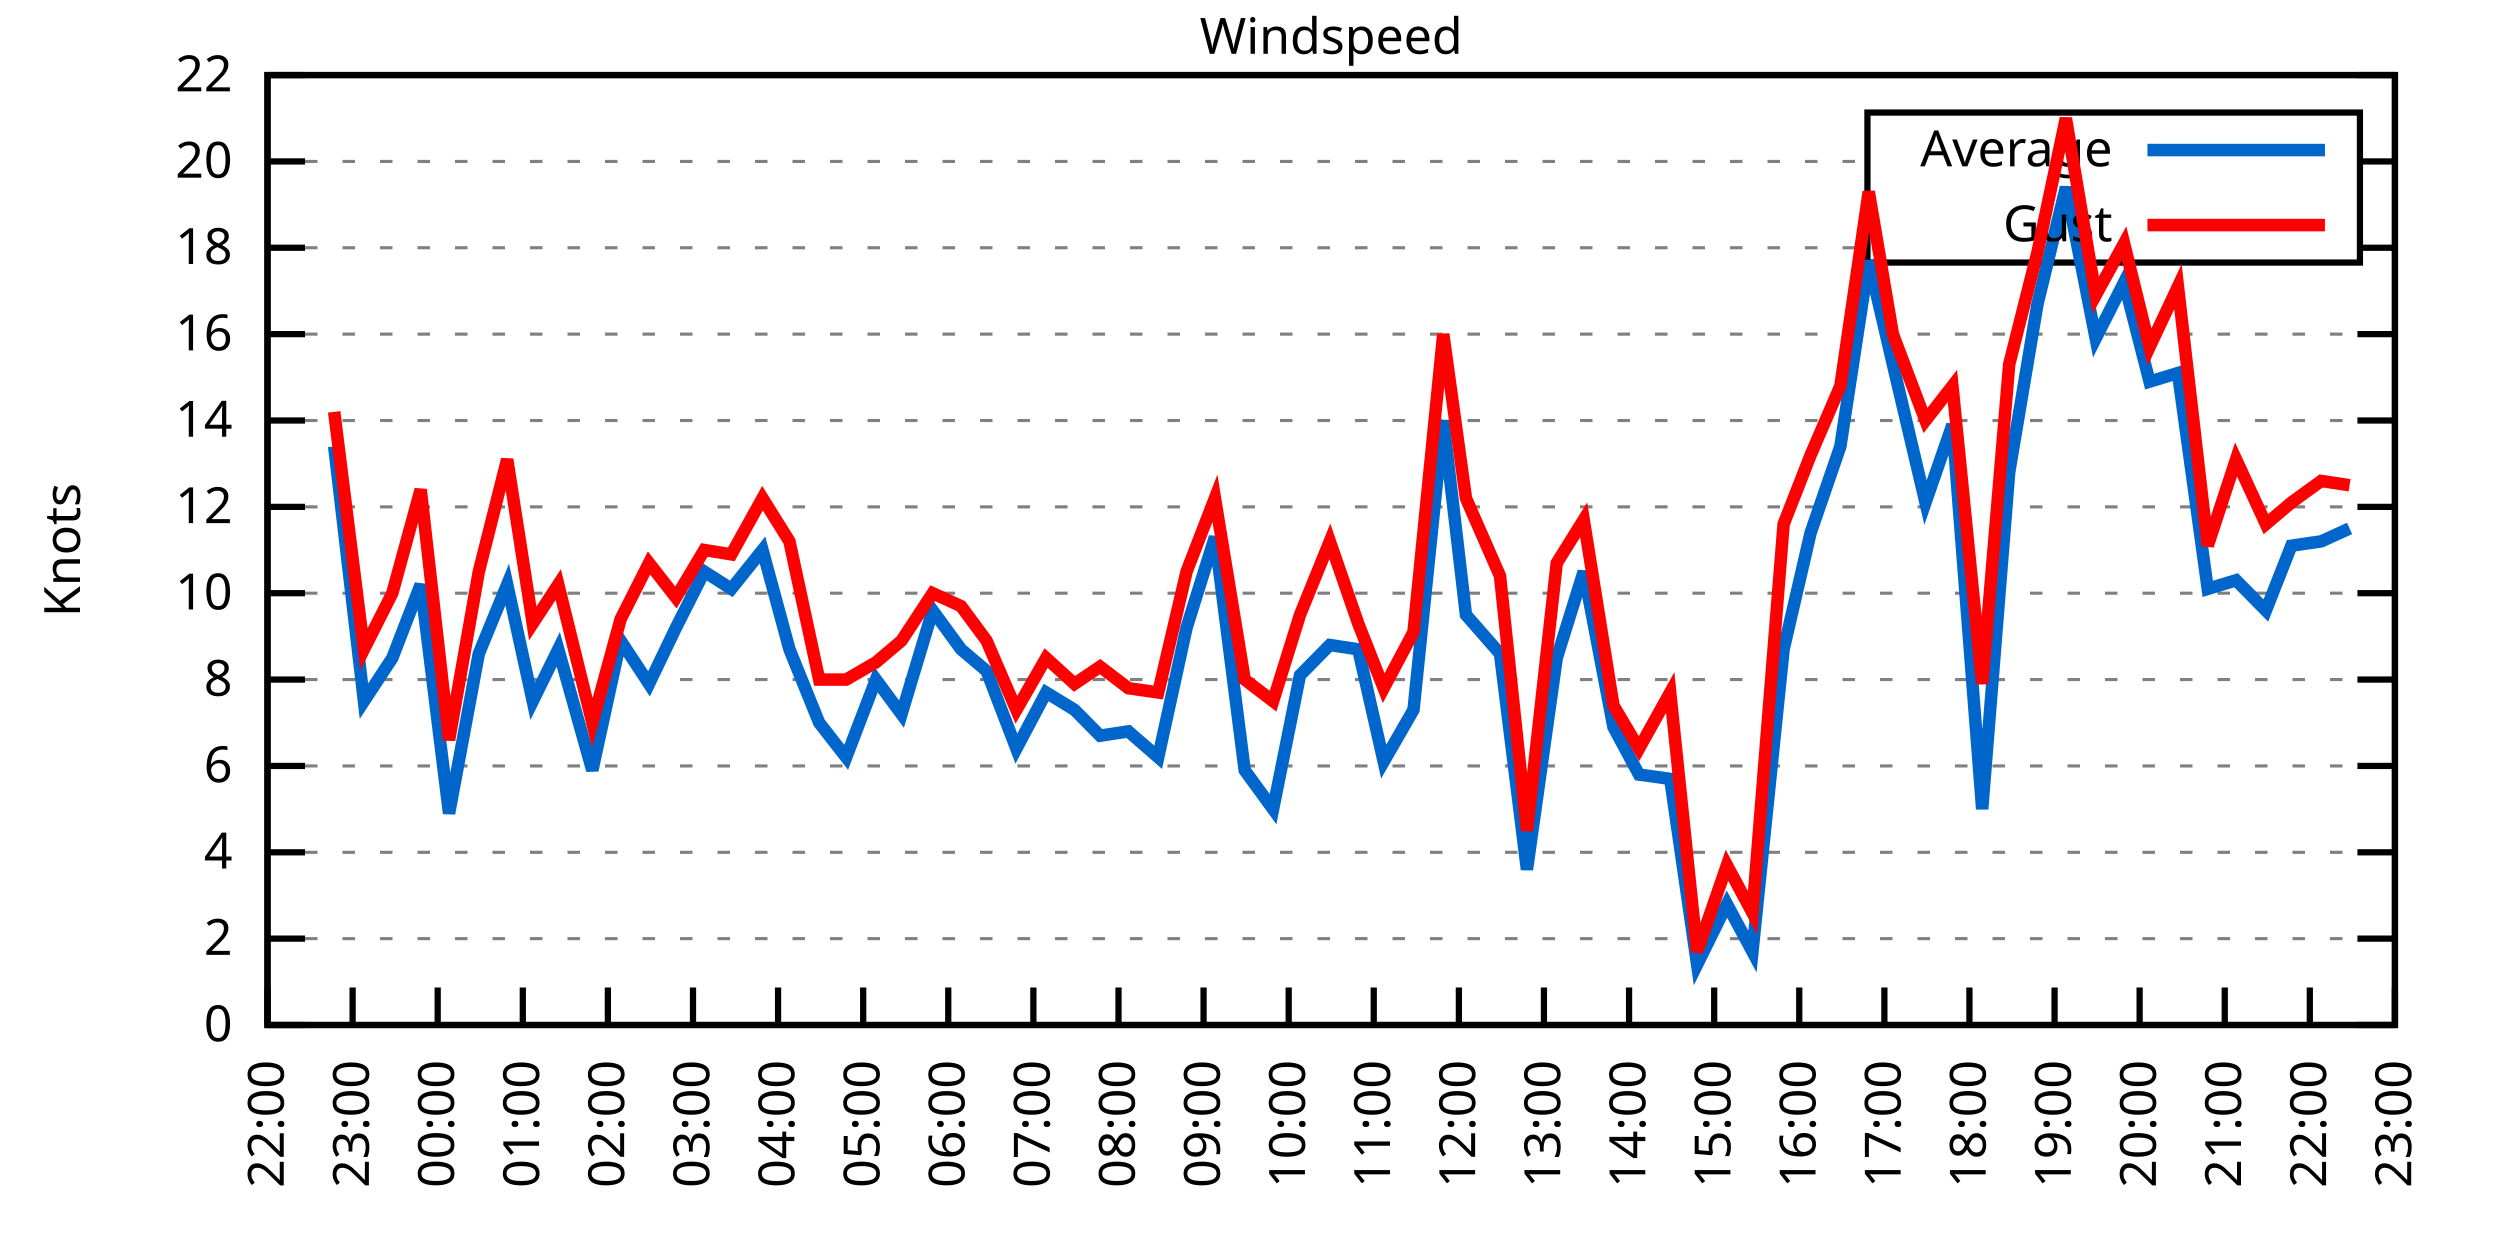
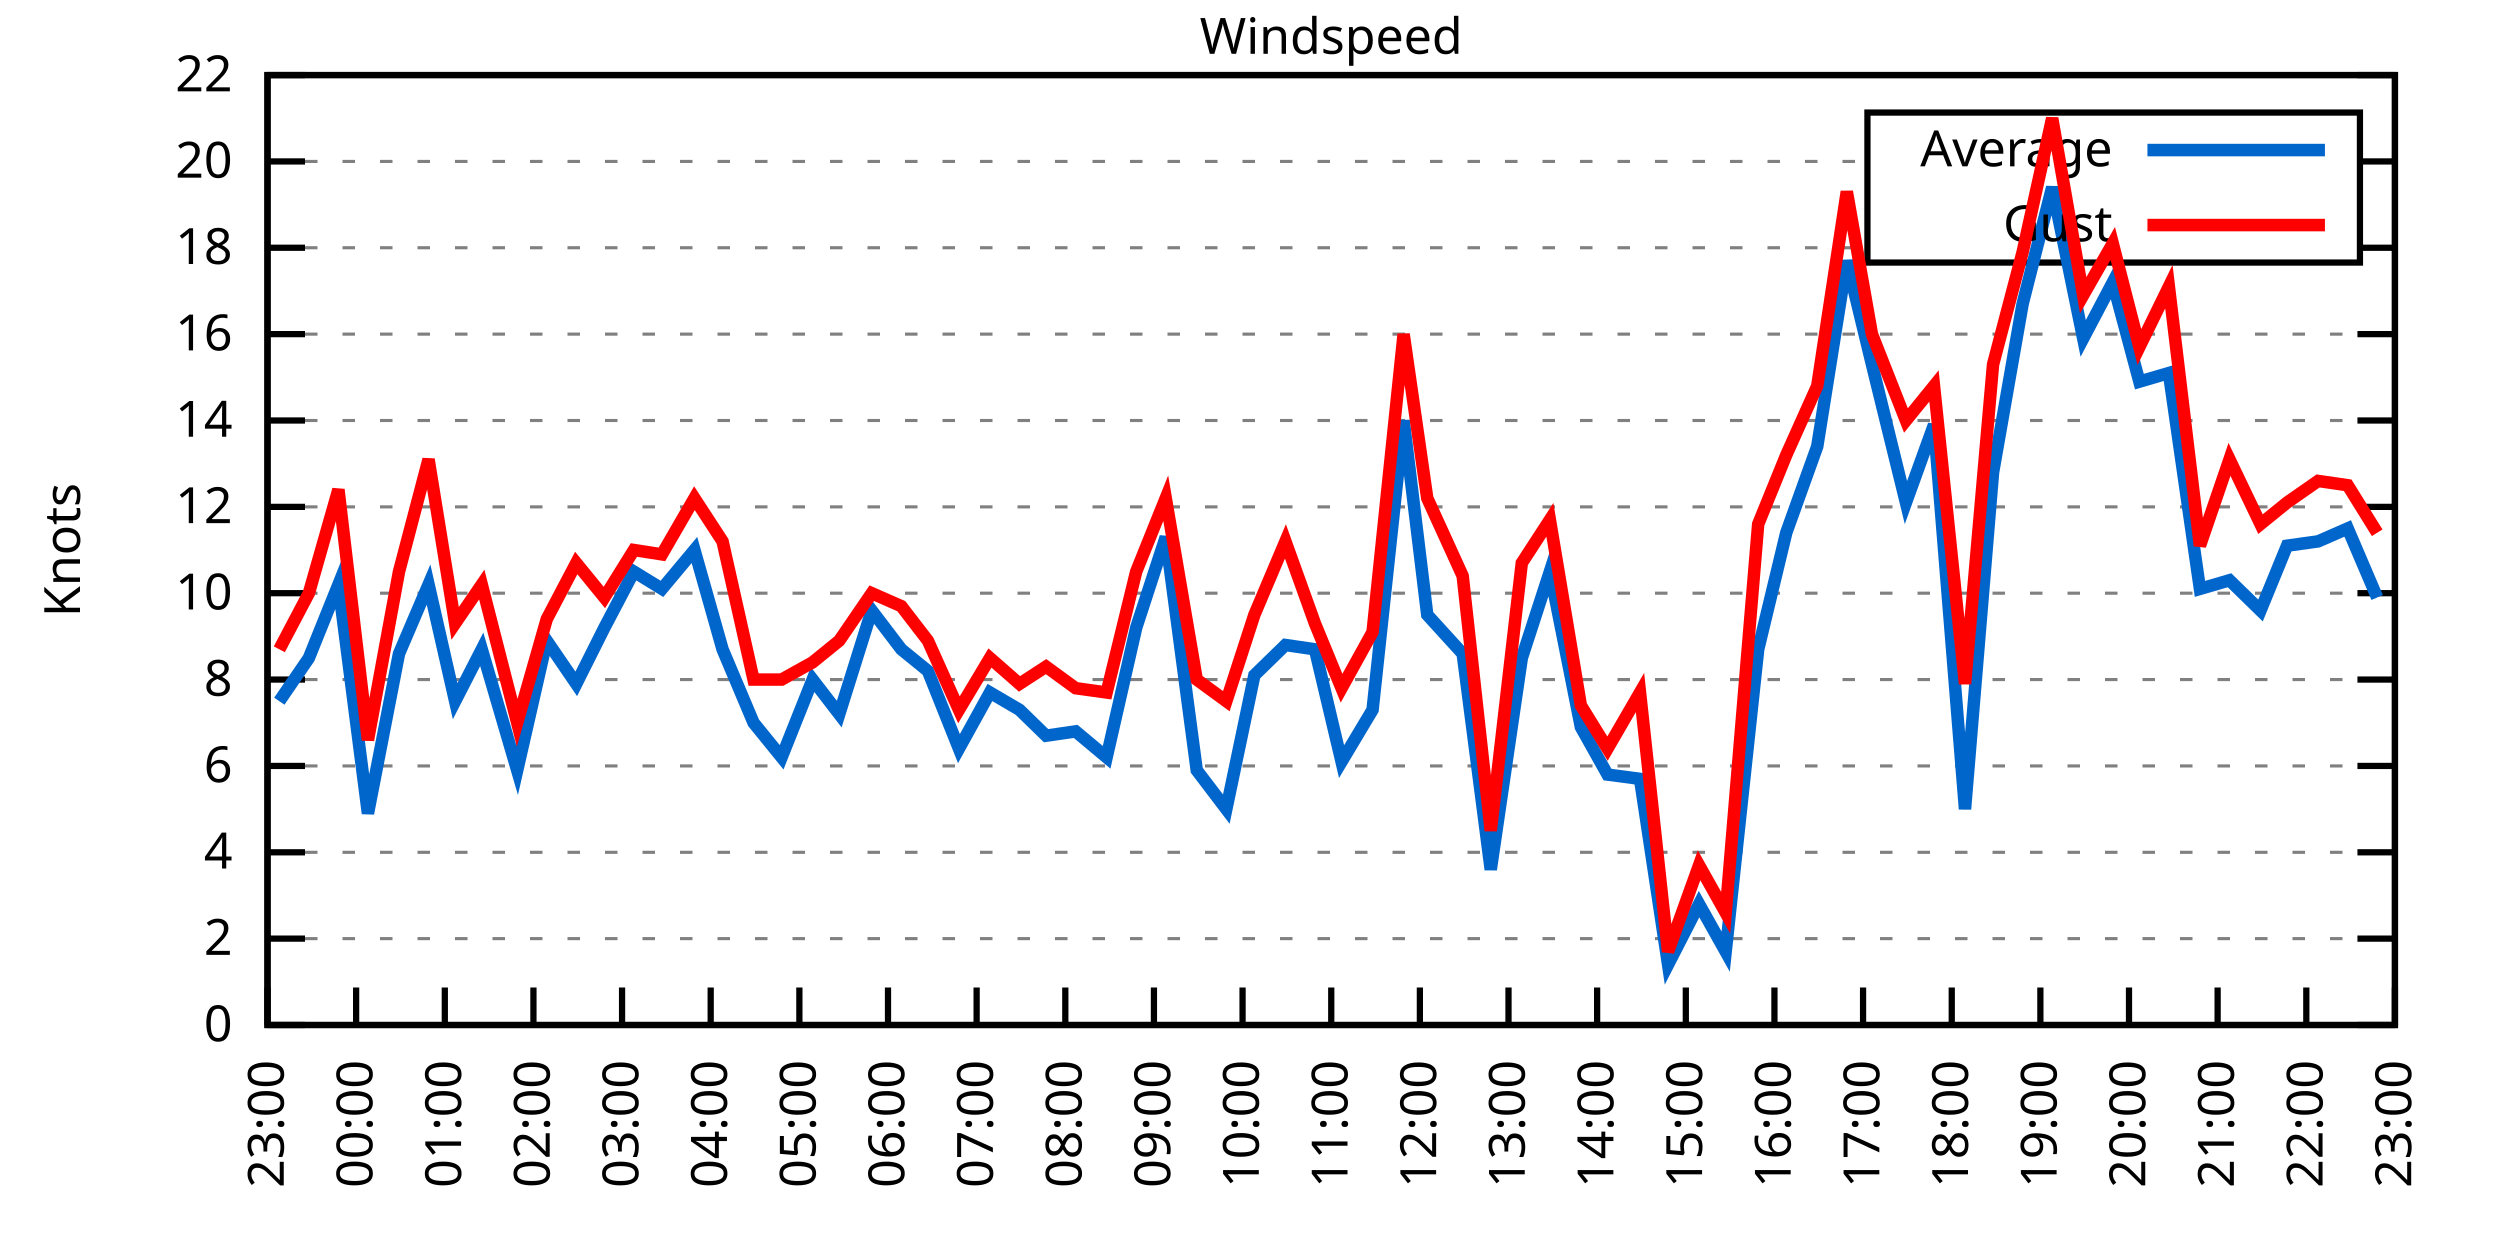
<svg xmlns="http://www.w3.org/2000/svg" xmlns:xlink="http://www.w3.org/1999/xlink" width="400" height="200" viewBox="0 0 400 200">
  <g id="gnuplot_canvas">
    <rect x="0" y="0" width="400" height="200" fill="none" />
    <defs>
      <circle id="gpDot" r="0.5" stroke-width="0.5" stroke="currentColor" />
      <path id="gpPt0" stroke-width="0.333" stroke="currentColor" d="M-1,0 h2 M0,-1 v2" />
      <path id="gpPt1" stroke-width="0.333" stroke="currentColor" d="M-1,-1 L1,1 M1,-1 L-1,1" />
      <path id="gpPt2" stroke-width="0.333" stroke="currentColor" d="M-1,0 L1,0 M0,-1 L0,1 M-1,-1 L1,1 M-1,1 L1,-1" />
      <rect id="gpPt3" stroke-width="0.333" stroke="currentColor" x="-1" y="-1" width="2" height="2" />
      <rect id="gpPt4" stroke-width="0.333" stroke="currentColor" fill="currentColor" x="-1" y="-1" width="2" height="2" />
      <circle id="gpPt5" stroke-width="0.333" stroke="currentColor" cx="0" cy="0" r="1" />
      <use xlink:href="#gpPt5" id="gpPt6" fill="currentColor" stroke="none" />
      <path id="gpPt7" stroke-width="0.333" stroke="currentColor" d="M0,-1.33 L-1.33,0.67 L1.33,0.67 z" />
      <use xlink:href="#gpPt7" id="gpPt8" fill="currentColor" stroke="none" />
      <use xlink:href="#gpPt7" id="gpPt9" stroke="currentColor" transform="rotate(180)" />
      <use xlink:href="#gpPt9" id="gpPt10" fill="currentColor" stroke="none" />
      <use xlink:href="#gpPt3" id="gpPt11" stroke="currentColor" transform="rotate(45)" />
      <use xlink:href="#gpPt11" id="gpPt12" fill="currentColor" stroke="none" />
      <path id="gpPt13" stroke-width="0.333" stroke="currentColor" d="M0,1.330 L1.265,0.411 L0.782,-1.067 L-0.782,-1.076 L-1.265,0.411 z" />
      <use xlink:href="#gpPt13" id="gpPt14" fill="currentColor" stroke="none" />
      <filter id="textbox" filterUnits="objectBoundingBox" x="0" y="0" height="1" width="1">
        <feFlood flood-color="white" flood-opacity="1" result="bgnd" />
        <feComposite in="SourceGraphic" in2="bgnd" operator="atop" />
      </filter>
      <filter id="greybox" filterUnits="objectBoundingBox" x="0" y="0" height="1" width="1">
        <feFlood flood-color="lightgrey" flood-opacity="1" result="grey" />
        <feComposite in="SourceGraphic" in2="grey" operator="atop" />
      </filter>
    </defs>
    <g fill="none" color="white" stroke="currentColor" stroke-width="1.00" stroke-linecap="butt" stroke-linejoin="miter">
</g>
    <g fill="none" color="black" stroke="currentColor" stroke-width="1.00" stroke-linecap="butt" stroke-linejoin="miter">
      <g stroke="none" shape-rendering="crispEdges">
        <polygon fill="rgb(255, 255, 255)" points="42.80,164.00 383.18,164.00 383.18,12.02 42.80,12.02 " />
      </g>
    </g>
    <g fill="none" color="black" stroke="currentColor" stroke-width="1.00" stroke-linecap="butt" stroke-linejoin="miter">
</g>
    <g fill="none" color="black" stroke="black" stroke-width="0.50" stroke-linecap="butt" stroke-linejoin="miter">
</g>
    <g fill="none" color="gray" stroke="currentColor" stroke-width="0.50" stroke-linecap="butt" stroke-linejoin="miter">
      <path stroke="gray" stroke-dasharray="2,4" class="gridline" d="M42.80,164.00 L383.19,164.00  " />
    </g>
    <g fill="none" color="gray" stroke="gray" stroke-width="1.00" stroke-linecap="butt" stroke-linejoin="miter">
</g>
    <g fill="none" color="black" stroke="currentColor" stroke-width="1.00" stroke-linecap="butt" stroke-linejoin="miter">
      <path stroke="black" d="M42.80,164.00 L48.80,164.00 M383.19,164.00 L377.19,164.00  " />
      <g transform="translate(37.20,166.60)" stroke="none" fill="black" font-family="Sans" font-size="8.00" text-anchor="end">
        <text>
          <tspan font-family="Sans"> 0</tspan>
        </text>
      </g>
    </g>
    <g fill="none" color="black" stroke="currentColor" stroke-width="1.00" stroke-linecap="butt" stroke-linejoin="miter">
</g>
    <g fill="none" color="black" stroke="black" stroke-width="0.50" stroke-linecap="butt" stroke-linejoin="miter">
</g>
    <g fill="none" color="gray" stroke="currentColor" stroke-width="0.50" stroke-linecap="butt" stroke-linejoin="miter">
      <path stroke="gray" stroke-dasharray="2,4" class="gridline" d="M42.80,150.18 L383.19,150.18  " />
    </g>
    <g fill="none" color="gray" stroke="gray" stroke-width="1.00" stroke-linecap="butt" stroke-linejoin="miter">
</g>
    <g fill="none" color="black" stroke="currentColor" stroke-width="1.00" stroke-linecap="butt" stroke-linejoin="miter">
      <path stroke="black" d="M42.80,150.18 L48.80,150.18 M383.19,150.18 L377.19,150.18  " />
      <g transform="translate(37.20,152.78)" stroke="none" fill="black" font-family="Sans" font-size="8.00" text-anchor="end">
        <text>
          <tspan font-family="Sans"> 2</tspan>
        </text>
      </g>
    </g>
    <g fill="none" color="black" stroke="currentColor" stroke-width="1.00" stroke-linecap="butt" stroke-linejoin="miter">
</g>
    <g fill="none" color="black" stroke="black" stroke-width="0.50" stroke-linecap="butt" stroke-linejoin="miter">
</g>
    <g fill="none" color="gray" stroke="currentColor" stroke-width="0.50" stroke-linecap="butt" stroke-linejoin="miter">
      <path stroke="gray" stroke-dasharray="2,4" class="gridline" d="M42.80,136.37 L383.19,136.37  " />
    </g>
    <g fill="none" color="gray" stroke="gray" stroke-width="1.00" stroke-linecap="butt" stroke-linejoin="miter">
</g>
    <g fill="none" color="black" stroke="currentColor" stroke-width="1.00" stroke-linecap="butt" stroke-linejoin="miter">
      <path stroke="black" d="M42.80,136.37 L48.80,136.37 M383.19,136.37 L377.19,136.37  " />
      <g transform="translate(37.20,138.97)" stroke="none" fill="black" font-family="Sans" font-size="8.00" text-anchor="end">
        <text>
          <tspan font-family="Sans"> 4</tspan>
        </text>
      </g>
    </g>
    <g fill="none" color="black" stroke="currentColor" stroke-width="1.00" stroke-linecap="butt" stroke-linejoin="miter">
</g>
    <g fill="none" color="black" stroke="black" stroke-width="0.50" stroke-linecap="butt" stroke-linejoin="miter">
</g>
    <g fill="none" color="gray" stroke="currentColor" stroke-width="0.50" stroke-linecap="butt" stroke-linejoin="miter">
      <path stroke="gray" stroke-dasharray="2,4" class="gridline" d="M42.80,122.55 L383.19,122.55  " />
    </g>
    <g fill="none" color="gray" stroke="gray" stroke-width="1.00" stroke-linecap="butt" stroke-linejoin="miter">
</g>
    <g fill="none" color="black" stroke="currentColor" stroke-width="1.00" stroke-linecap="butt" stroke-linejoin="miter">
      <path stroke="black" d="M42.80,122.55 L48.80,122.55 M383.19,122.55 L377.19,122.55  " />
      <g transform="translate(37.20,125.15)" stroke="none" fill="black" font-family="Sans" font-size="8.00" text-anchor="end">
        <text>
          <tspan font-family="Sans"> 6</tspan>
        </text>
      </g>
    </g>
    <g fill="none" color="black" stroke="currentColor" stroke-width="1.00" stroke-linecap="butt" stroke-linejoin="miter">
</g>
    <g fill="none" color="black" stroke="black" stroke-width="0.50" stroke-linecap="butt" stroke-linejoin="miter">
</g>
    <g fill="none" color="gray" stroke="currentColor" stroke-width="0.50" stroke-linecap="butt" stroke-linejoin="miter">
      <path stroke="gray" stroke-dasharray="2,4" class="gridline" d="M42.80,108.73 L383.19,108.73  " />
    </g>
    <g fill="none" color="gray" stroke="gray" stroke-width="1.00" stroke-linecap="butt" stroke-linejoin="miter">
</g>
    <g fill="none" color="black" stroke="currentColor" stroke-width="1.00" stroke-linecap="butt" stroke-linejoin="miter">
      <path stroke="black" d="M42.80,108.73 L48.80,108.73 M383.19,108.73 L377.19,108.73  " />
      <g transform="translate(37.20,111.33)" stroke="none" fill="black" font-family="Sans" font-size="8.00" text-anchor="end">
        <text>
          <tspan font-family="Sans"> 8</tspan>
        </text>
      </g>
    </g>
    <g fill="none" color="black" stroke="currentColor" stroke-width="1.00" stroke-linecap="butt" stroke-linejoin="miter">
</g>
    <g fill="none" color="black" stroke="black" stroke-width="0.50" stroke-linecap="butt" stroke-linejoin="miter">
</g>
    <g fill="none" color="gray" stroke="currentColor" stroke-width="0.50" stroke-linecap="butt" stroke-linejoin="miter">
      <path stroke="gray" stroke-dasharray="2,4" class="gridline" d="M42.80,94.91 L383.19,94.91  " />
    </g>
    <g fill="none" color="gray" stroke="gray" stroke-width="1.00" stroke-linecap="butt" stroke-linejoin="miter">
</g>
    <g fill="none" color="black" stroke="currentColor" stroke-width="1.00" stroke-linecap="butt" stroke-linejoin="miter">
      <path stroke="black" d="M42.80,94.91 L48.80,94.91 M383.19,94.91 L377.19,94.91  " />
      <g transform="translate(37.20,97.51)" stroke="none" fill="black" font-family="Sans" font-size="8.00" text-anchor="end">
        <text>
          <tspan font-family="Sans"> 10</tspan>
        </text>
      </g>
    </g>
    <g fill="none" color="black" stroke="currentColor" stroke-width="1.00" stroke-linecap="butt" stroke-linejoin="miter">
</g>
    <g fill="none" color="black" stroke="black" stroke-width="0.50" stroke-linecap="butt" stroke-linejoin="miter">
</g>
    <g fill="none" color="gray" stroke="currentColor" stroke-width="0.50" stroke-linecap="butt" stroke-linejoin="miter">
      <path stroke="gray" stroke-dasharray="2,4" class="gridline" d="M42.80,81.10 L383.19,81.10  " />
    </g>
    <g fill="none" color="gray" stroke="gray" stroke-width="1.00" stroke-linecap="butt" stroke-linejoin="miter">
</g>
    <g fill="none" color="black" stroke="currentColor" stroke-width="1.00" stroke-linecap="butt" stroke-linejoin="miter">
      <path stroke="black" d="M42.80,81.10 L48.80,81.10 M383.19,81.10 L377.19,81.10  " />
      <g transform="translate(37.20,83.70)" stroke="none" fill="black" font-family="Sans" font-size="8.00" text-anchor="end">
        <text>
          <tspan font-family="Sans"> 12</tspan>
        </text>
      </g>
    </g>
    <g fill="none" color="black" stroke="currentColor" stroke-width="1.00" stroke-linecap="butt" stroke-linejoin="miter">
</g>
    <g fill="none" color="black" stroke="black" stroke-width="0.50" stroke-linecap="butt" stroke-linejoin="miter">
</g>
    <g fill="none" color="gray" stroke="currentColor" stroke-width="0.50" stroke-linecap="butt" stroke-linejoin="miter">
      <path stroke="gray" stroke-dasharray="2,4" class="gridline" d="M42.80,67.28 L383.19,67.28  " />
    </g>
    <g fill="none" color="gray" stroke="gray" stroke-width="1.00" stroke-linecap="butt" stroke-linejoin="miter">
</g>
    <g fill="none" color="black" stroke="currentColor" stroke-width="1.00" stroke-linecap="butt" stroke-linejoin="miter">
      <path stroke="black" d="M42.80,67.28 L48.80,67.28 M383.19,67.28 L377.19,67.28  " />
      <g transform="translate(37.20,69.88)" stroke="none" fill="black" font-family="Sans" font-size="8.00" text-anchor="end">
        <text>
          <tspan font-family="Sans"> 14</tspan>
        </text>
      </g>
    </g>
    <g fill="none" color="black" stroke="currentColor" stroke-width="1.00" stroke-linecap="butt" stroke-linejoin="miter">
</g>
    <g fill="none" color="black" stroke="black" stroke-width="0.50" stroke-linecap="butt" stroke-linejoin="miter">
</g>
    <g fill="none" color="gray" stroke="currentColor" stroke-width="0.50" stroke-linecap="butt" stroke-linejoin="miter">
      <path stroke="gray" stroke-dasharray="2,4" class="gridline" d="M42.80,53.46 L383.19,53.46  " />
    </g>
    <g fill="none" color="gray" stroke="gray" stroke-width="1.00" stroke-linecap="butt" stroke-linejoin="miter">
</g>
    <g fill="none" color="black" stroke="currentColor" stroke-width="1.00" stroke-linecap="butt" stroke-linejoin="miter">
      <path stroke="black" d="M42.80,53.46 L48.80,53.46 M383.19,53.46 L377.19,53.46  " />
      <g transform="translate(37.20,56.06)" stroke="none" fill="black" font-family="Sans" font-size="8.00" text-anchor="end">
        <text>
          <tspan font-family="Sans"> 16</tspan>
        </text>
      </g>
    </g>
    <g fill="none" color="black" stroke="currentColor" stroke-width="1.00" stroke-linecap="butt" stroke-linejoin="miter">
</g>
    <g fill="none" color="black" stroke="black" stroke-width="0.50" stroke-linecap="butt" stroke-linejoin="miter">
</g>
    <g fill="none" color="gray" stroke="currentColor" stroke-width="0.50" stroke-linecap="butt" stroke-linejoin="miter">
      <path stroke="gray" stroke-dasharray="2,4" class="gridline" d="M42.80,39.64 L298.79,39.64 M377.59,39.64 L383.19,39.64  " />
    </g>
    <g fill="none" color="gray" stroke="gray" stroke-width="1.00" stroke-linecap="butt" stroke-linejoin="miter">
</g>
    <g fill="none" color="black" stroke="currentColor" stroke-width="1.00" stroke-linecap="butt" stroke-linejoin="miter">
      <path stroke="black" d="M42.80,39.64 L48.80,39.64 M383.19,39.64 L377.19,39.64  " />
      <g transform="translate(37.20,42.24)" stroke="none" fill="black" font-family="Sans" font-size="8.00" text-anchor="end">
        <text>
          <tspan font-family="Sans"> 18</tspan>
        </text>
      </g>
    </g>
    <g fill="none" color="black" stroke="currentColor" stroke-width="1.00" stroke-linecap="butt" stroke-linejoin="miter">
</g>
    <g fill="none" color="black" stroke="black" stroke-width="0.50" stroke-linecap="butt" stroke-linejoin="miter">
</g>
    <g fill="none" color="gray" stroke="currentColor" stroke-width="0.50" stroke-linecap="butt" stroke-linejoin="miter">
      <path stroke="gray" stroke-dasharray="2,4" class="gridline" d="M42.80,25.83 L298.79,25.83 M377.59,25.83 L383.19,25.83  " />
    </g>
    <g fill="none" color="gray" stroke="gray" stroke-width="1.00" stroke-linecap="butt" stroke-linejoin="miter">
</g>
    <g fill="none" color="black" stroke="currentColor" stroke-width="1.00" stroke-linecap="butt" stroke-linejoin="miter">
      <path stroke="black" d="M42.80,25.83 L48.80,25.83 M383.19,25.83 L377.19,25.83  " />
      <g transform="translate(37.20,28.43)" stroke="none" fill="black" font-family="Sans" font-size="8.00" text-anchor="end">
        <text>
          <tspan font-family="Sans"> 20</tspan>
        </text>
      </g>
    </g>
    <g fill="none" color="black" stroke="currentColor" stroke-width="1.00" stroke-linecap="butt" stroke-linejoin="miter">
</g>
    <g fill="none" color="black" stroke="black" stroke-width="0.50" stroke-linecap="butt" stroke-linejoin="miter">
</g>
    <g fill="none" color="gray" stroke="currentColor" stroke-width="0.50" stroke-linecap="butt" stroke-linejoin="miter">
      <path stroke="gray" stroke-dasharray="2,4" class="gridline" d="M42.80,12.01 L383.19,12.01  " />
    </g>
    <g fill="none" color="gray" stroke="gray" stroke-width="1.00" stroke-linecap="butt" stroke-linejoin="miter">
</g>
    <g fill="none" color="black" stroke="currentColor" stroke-width="1.00" stroke-linecap="butt" stroke-linejoin="miter">
      <path stroke="black" d="M42.80,12.01 L48.80,12.01 M383.19,12.01 L377.19,12.01  " />
      <g transform="translate(37.20,14.61)" stroke="none" fill="black" font-family="Sans" font-size="8.00" text-anchor="end">
        <text>
          <tspan font-family="Sans"> 22</tspan>
        </text>
      </g>
    </g>
    <g fill="none" color="black" stroke="currentColor" stroke-width="1.00" stroke-linecap="butt" stroke-linejoin="miter">
      <path stroke="black" d="M42.80,164.00 L42.80,158.00  " />
      <g transform="translate(45.40,169.60) rotate(270.00)" stroke="none" fill="black" font-family="Sans" font-size="8.00" text-anchor="end">
        <text>
-           <tspan font-family="Sans">22:00</tspan>
-         </text>
-       </g>
-     </g>
-     <g fill="none" color="black" stroke="currentColor" stroke-width="1.00" stroke-linecap="butt" stroke-linejoin="miter">
-       <path stroke="black" d="M56.42,164.00 L56.42,158.00  " />
-       <g transform="translate(59.02,169.60) rotate(270.00)" stroke="none" fill="black" font-family="Sans" font-size="8.00" text-anchor="end">
-         <text>
          <tspan font-family="Sans">23:00</tspan>
        </text>
      </g>
    </g>
    <g fill="none" color="black" stroke="currentColor" stroke-width="1.00" stroke-linecap="butt" stroke-linejoin="miter">
-       <path stroke="black" d="M70.03,164.00 L70.03,158.00  " />
-       <g transform="translate(72.63,169.60) rotate(270.00)" stroke="none" fill="black" font-family="Sans" font-size="8.00" text-anchor="end">
+       <path stroke="black" d="M56.98,164.00 L56.98,158.00  " />
+       <g transform="translate(59.58,169.60) rotate(270.00)" stroke="none" fill="black" font-family="Sans" font-size="8.00" text-anchor="end">
        <text>
          <tspan font-family="Sans">00:00</tspan>
        </text>
      </g>
    </g>
    <g fill="none" color="black" stroke="currentColor" stroke-width="1.00" stroke-linecap="butt" stroke-linejoin="miter">
-       <path stroke="black" d="M83.65,164.00 L83.65,158.00  " />
-       <g transform="translate(86.25,169.60) rotate(270.00)" stroke="none" fill="black" font-family="Sans" font-size="8.00" text-anchor="end">
+       <path stroke="black" d="M71.17,164.00 L71.17,158.00  " />
+       <g transform="translate(73.77,169.60) rotate(270.00)" stroke="none" fill="black" font-family="Sans" font-size="8.00" text-anchor="end">
        <text>
          <tspan font-family="Sans">01:00</tspan>
        </text>
      </g>
    </g>
    <g fill="none" color="black" stroke="currentColor" stroke-width="1.00" stroke-linecap="butt" stroke-linejoin="miter">
-       <path stroke="black" d="M97.26,164.00 L97.26,158.00  " />
-       <g transform="translate(99.86,169.60) rotate(270.00)" stroke="none" fill="black" font-family="Sans" font-size="8.00" text-anchor="end">
+       <path stroke="black" d="M85.35,164.00 L85.35,158.00  " />
+       <g transform="translate(87.95,169.60) rotate(270.00)" stroke="none" fill="black" font-family="Sans" font-size="8.00" text-anchor="end">
        <text>
          <tspan font-family="Sans">02:00</tspan>
        </text>
      </g>
    </g>
    <g fill="none" color="black" stroke="currentColor" stroke-width="1.00" stroke-linecap="butt" stroke-linejoin="miter">
-       <path stroke="black" d="M110.88,164.00 L110.88,158.00  " />
-       <g transform="translate(113.48,169.60) rotate(270.00)" stroke="none" fill="black" font-family="Sans" font-size="8.00" text-anchor="end">
+       <path stroke="black" d="M99.53,164.00 L99.53,158.00  " />
+       <g transform="translate(102.13,169.60) rotate(270.00)" stroke="none" fill="black" font-family="Sans" font-size="8.00" text-anchor="end">
        <text>
          <tspan font-family="Sans">03:00</tspan>
        </text>
      </g>
    </g>
    <g fill="none" color="black" stroke="currentColor" stroke-width="1.00" stroke-linecap="butt" stroke-linejoin="miter">
-       <path stroke="black" d="M124.49,164.00 L124.49,158.00  " />
-       <g transform="translate(127.09,169.60) rotate(270.00)" stroke="none" fill="black" font-family="Sans" font-size="8.00" text-anchor="end">
+       <path stroke="black" d="M113.71,164.00 L113.71,158.00  " />
+       <g transform="translate(116.31,169.60) rotate(270.00)" stroke="none" fill="black" font-family="Sans" font-size="8.00" text-anchor="end">
        <text>
          <tspan font-family="Sans">04:00</tspan>
        </text>
      </g>
    </g>
    <g fill="none" color="black" stroke="currentColor" stroke-width="1.00" stroke-linecap="butt" stroke-linejoin="miter">
-       <path stroke="black" d="M138.11,164.00 L138.11,158.00  " />
-       <g transform="translate(140.71,169.60) rotate(270.00)" stroke="none" fill="black" font-family="Sans" font-size="8.00" text-anchor="end">
+       <path stroke="black" d="M127.90,164.00 L127.90,158.00  " />
+       <g transform="translate(130.50,169.60) rotate(270.00)" stroke="none" fill="black" font-family="Sans" font-size="8.00" text-anchor="end">
        <text>
          <tspan font-family="Sans">05:00</tspan>
        </text>
      </g>
    </g>
    <g fill="none" color="black" stroke="currentColor" stroke-width="1.00" stroke-linecap="butt" stroke-linejoin="miter">
-       <path stroke="black" d="M151.72,164.00 L151.72,158.00  " />
-       <g transform="translate(154.32,169.60) rotate(270.00)" stroke="none" fill="black" font-family="Sans" font-size="8.00" text-anchor="end">
+       <path stroke="black" d="M142.08,164.00 L142.08,158.00  " />
+       <g transform="translate(144.68,169.60) rotate(270.00)" stroke="none" fill="black" font-family="Sans" font-size="8.00" text-anchor="end">
        <text>
          <tspan font-family="Sans">06:00</tspan>
        </text>
      </g>
    </g>
    <g fill="none" color="black" stroke="currentColor" stroke-width="1.00" stroke-linecap="butt" stroke-linejoin="miter">
-       <path stroke="black" d="M165.34,164.00 L165.34,158.00  " />
-       <g transform="translate(167.94,169.60) rotate(270.00)" stroke="none" fill="black" font-family="Sans" font-size="8.00" text-anchor="end">
+       <path stroke="black" d="M156.26,164.00 L156.26,158.00  " />
+       <g transform="translate(158.86,169.60) rotate(270.00)" stroke="none" fill="black" font-family="Sans" font-size="8.00" text-anchor="end">
        <text>
          <tspan font-family="Sans">07:00</tspan>
        </text>
      </g>
    </g>
    <g fill="none" color="black" stroke="currentColor" stroke-width="1.00" stroke-linecap="butt" stroke-linejoin="miter">
-       <path stroke="black" d="M178.96,164.00 L178.96,158.00  " />
-       <g transform="translate(181.56,169.60) rotate(270.00)" stroke="none" fill="black" font-family="Sans" font-size="8.00" text-anchor="end">
+       <path stroke="black" d="M170.45,164.00 L170.45,158.00  " />
+       <g transform="translate(173.05,169.60) rotate(270.00)" stroke="none" fill="black" font-family="Sans" font-size="8.00" text-anchor="end">
        <text>
          <tspan font-family="Sans">08:00</tspan>
        </text>
      </g>
    </g>
    <g fill="none" color="black" stroke="currentColor" stroke-width="1.00" stroke-linecap="butt" stroke-linejoin="miter">
-       <path stroke="black" d="M192.57,164.00 L192.57,158.00  " />
-       <g transform="translate(195.17,169.60) rotate(270.00)" stroke="none" fill="black" font-family="Sans" font-size="8.00" text-anchor="end">
+       <path stroke="black" d="M184.63,164.00 L184.63,158.00  " />
+       <g transform="translate(187.23,169.60) rotate(270.00)" stroke="none" fill="black" font-family="Sans" font-size="8.00" text-anchor="end">
        <text>
          <tspan font-family="Sans">09:00</tspan>
        </text>
      </g>
    </g>
    <g fill="none" color="black" stroke="currentColor" stroke-width="1.00" stroke-linecap="butt" stroke-linejoin="miter">
-       <path stroke="black" d="M206.19,164.00 L206.19,158.00  " />
-       <g transform="translate(208.79,169.60) rotate(270.00)" stroke="none" fill="black" font-family="Sans" font-size="8.00" text-anchor="end">
+       <path stroke="black" d="M198.81,164.00 L198.81,158.00  " />
+       <g transform="translate(201.41,169.60) rotate(270.00)" stroke="none" fill="black" font-family="Sans" font-size="8.00" text-anchor="end">
        <text>
          <tspan font-family="Sans">10:00</tspan>
        </text>
      </g>
    </g>
    <g fill="none" color="black" stroke="currentColor" stroke-width="1.00" stroke-linecap="butt" stroke-linejoin="miter">
-       <path stroke="black" d="M219.80,164.00 L219.80,158.00  " />
-       <g transform="translate(222.40,169.60) rotate(270.00)" stroke="none" fill="black" font-family="Sans" font-size="8.00" text-anchor="end">
+       <path stroke="black" d="M213.00,164.00 L213.00,158.00  " />
+       <g transform="translate(215.60,169.60) rotate(270.00)" stroke="none" fill="black" font-family="Sans" font-size="8.00" text-anchor="end">
        <text>
          <tspan font-family="Sans">11:00</tspan>
        </text>
      </g>
    </g>
    <g fill="none" color="black" stroke="currentColor" stroke-width="1.00" stroke-linecap="butt" stroke-linejoin="miter">
-       <path stroke="black" d="M233.42,164.00 L233.42,158.00  " />
-       <g transform="translate(236.02,169.60) rotate(270.00)" stroke="none" fill="black" font-family="Sans" font-size="8.00" text-anchor="end">
+       <path stroke="black" d="M227.18,164.00 L227.18,158.00  " />
+       <g transform="translate(229.78,169.60) rotate(270.00)" stroke="none" fill="black" font-family="Sans" font-size="8.00" text-anchor="end">
        <text>
          <tspan font-family="Sans">12:00</tspan>
        </text>
      </g>
    </g>
    <g fill="none" color="black" stroke="currentColor" stroke-width="1.00" stroke-linecap="butt" stroke-linejoin="miter">
-       <path stroke="black" d="M247.03,164.00 L247.03,158.00  " />
-       <g transform="translate(249.63,169.60) rotate(270.00)" stroke="none" fill="black" font-family="Sans" font-size="8.00" text-anchor="end">
+       <path stroke="black" d="M241.36,164.00 L241.36,158.00  " />
+       <g transform="translate(243.96,169.60) rotate(270.00)" stroke="none" fill="black" font-family="Sans" font-size="8.00" text-anchor="end">
        <text>
          <tspan font-family="Sans">13:00</tspan>
        </text>
      </g>
    </g>
    <g fill="none" color="black" stroke="currentColor" stroke-width="1.00" stroke-linecap="butt" stroke-linejoin="miter">
-       <path stroke="black" d="M260.65,164.00 L260.65,158.00  " />
-       <g transform="translate(263.25,169.60) rotate(270.00)" stroke="none" fill="black" font-family="Sans" font-size="8.00" text-anchor="end">
+       <path stroke="black" d="M255.54,164.00 L255.54,158.00  " />
+       <g transform="translate(258.14,169.60) rotate(270.00)" stroke="none" fill="black" font-family="Sans" font-size="8.00" text-anchor="end">
        <text>
          <tspan font-family="Sans">14:00</tspan>
        </text>
      </g>
    </g>
    <g fill="none" color="black" stroke="currentColor" stroke-width="1.00" stroke-linecap="butt" stroke-linejoin="miter">
-       <path stroke="black" d="M274.27,164.00 L274.27,158.00  " />
-       <g transform="translate(276.87,169.60) rotate(270.00)" stroke="none" fill="black" font-family="Sans" font-size="8.00" text-anchor="end">
+       <path stroke="black" d="M269.73,164.00 L269.73,158.00  " />
+       <g transform="translate(272.33,169.60) rotate(270.00)" stroke="none" fill="black" font-family="Sans" font-size="8.00" text-anchor="end">
        <text>
          <tspan font-family="Sans">15:00</tspan>
        </text>
      </g>
    </g>
    <g fill="none" color="black" stroke="currentColor" stroke-width="1.00" stroke-linecap="butt" stroke-linejoin="miter">
-       <path stroke="black" d="M287.88,164.00 L287.88,158.00  " />
-       <g transform="translate(290.48,169.60) rotate(270.00)" stroke="none" fill="black" font-family="Sans" font-size="8.00" text-anchor="end">
+       <path stroke="black" d="M283.91,164.00 L283.91,158.00  " />
+       <g transform="translate(286.51,169.60) rotate(270.00)" stroke="none" fill="black" font-family="Sans" font-size="8.00" text-anchor="end">
        <text>
          <tspan font-family="Sans">16:00</tspan>
        </text>
      </g>
    </g>
    <g fill="none" color="black" stroke="currentColor" stroke-width="1.00" stroke-linecap="butt" stroke-linejoin="miter">
-       <path stroke="black" d="M301.50,164.00 L301.50,158.00  " />
-       <g transform="translate(304.10,169.60) rotate(270.00)" stroke="none" fill="black" font-family="Sans" font-size="8.00" text-anchor="end">
+       <path stroke="black" d="M298.09,164.00 L298.09,158.00  " />
+       <g transform="translate(300.69,169.60) rotate(270.00)" stroke="none" fill="black" font-family="Sans" font-size="8.00" text-anchor="end">
        <text>
          <tspan font-family="Sans">17:00</tspan>
        </text>
      </g>
    </g>
    <g fill="none" color="black" stroke="currentColor" stroke-width="1.00" stroke-linecap="butt" stroke-linejoin="miter">
-       <path stroke="black" d="M315.11,164.00 L315.11,158.00  " />
-       <g transform="translate(317.71,169.60) rotate(270.00)" stroke="none" fill="black" font-family="Sans" font-size="8.00" text-anchor="end">
+       <path stroke="black" d="M312.28,164.00 L312.28,158.00  " />
+       <g transform="translate(314.88,169.60) rotate(270.00)" stroke="none" fill="black" font-family="Sans" font-size="8.00" text-anchor="end">
        <text>
          <tspan font-family="Sans">18:00</tspan>
        </text>
      </g>
    </g>
    <g fill="none" color="black" stroke="currentColor" stroke-width="1.00" stroke-linecap="butt" stroke-linejoin="miter">
-       <path stroke="black" d="M328.73,164.00 L328.73,158.00  " />
-       <g transform="translate(331.33,169.60) rotate(270.00)" stroke="none" fill="black" font-family="Sans" font-size="8.00" text-anchor="end">
+       <path stroke="black" d="M326.46,164.00 L326.46,158.00  " />
+       <g transform="translate(329.06,169.60) rotate(270.00)" stroke="none" fill="black" font-family="Sans" font-size="8.00" text-anchor="end">
        <text>
          <tspan font-family="Sans">19:00</tspan>
        </text>
      </g>
    </g>
    <g fill="none" color="black" stroke="currentColor" stroke-width="1.00" stroke-linecap="butt" stroke-linejoin="miter">
-       <path stroke="black" d="M342.34,164.00 L342.34,158.00  " />
-       <g transform="translate(344.94,169.60) rotate(270.00)" stroke="none" fill="black" font-family="Sans" font-size="8.00" text-anchor="end">
+       <path stroke="black" d="M340.64,164.00 L340.64,158.00  " />
+       <g transform="translate(343.24,169.60) rotate(270.00)" stroke="none" fill="black" font-family="Sans" font-size="8.00" text-anchor="end">
        <text>
          <tspan font-family="Sans">20:00</tspan>
        </text>
      </g>
    </g>
    <g fill="none" color="black" stroke="currentColor" stroke-width="1.00" stroke-linecap="butt" stroke-linejoin="miter">
-       <path stroke="black" d="M355.96,164.00 L355.96,158.00  " />
-       <g transform="translate(358.56,169.60) rotate(270.00)" stroke="none" fill="black" font-family="Sans" font-size="8.00" text-anchor="end">
+       <path stroke="black" d="M354.82,164.00 L354.82,158.00  " />
+       <g transform="translate(357.42,169.60) rotate(270.00)" stroke="none" fill="black" font-family="Sans" font-size="8.00" text-anchor="end">
        <text>
          <tspan font-family="Sans">21:00</tspan>
        </text>
      </g>
    </g>
    <g fill="none" color="black" stroke="currentColor" stroke-width="1.00" stroke-linecap="butt" stroke-linejoin="miter">
-       <path stroke="black" d="M369.57,164.00 L369.57,158.00  " />
-       <g transform="translate(372.17,169.60) rotate(270.00)" stroke="none" fill="black" font-family="Sans" font-size="8.00" text-anchor="end">
+       <path stroke="black" d="M369.01,164.00 L369.01,158.00  " />
+       <g transform="translate(371.61,169.60) rotate(270.00)" stroke="none" fill="black" font-family="Sans" font-size="8.00" text-anchor="end">
        <text>
          <tspan font-family="Sans">22:00</tspan>
        </text>
      </g>
    </g>
    <g fill="none" color="black" stroke="currentColor" stroke-width="1.00" stroke-linecap="butt" stroke-linejoin="miter">
      <path stroke="black" d="M383.19,164.00 L383.19,158.00  " />
      <g transform="translate(385.79,169.60) rotate(270.00)" stroke="none" fill="black" font-family="Sans" font-size="8.00" text-anchor="end">
        <text>
          <tspan font-family="Sans">23:00</tspan>
        </text>
      </g>
    </g>
    <g fill="none" color="black" stroke="currentColor" stroke-width="1.00" stroke-linecap="butt" stroke-linejoin="miter">
</g>
    <g fill="none" color="black" stroke="currentColor" stroke-width="1.00" stroke-linecap="butt" stroke-linejoin="miter">
      <path stroke="black" d="M42.80,12.01 L42.80,164.00 L383.19,164.00 L383.19,12.01 L42.80,12.01 Z  " />
    </g>
    <g fill="none" color="black" stroke="currentColor" stroke-width="1.00" stroke-linecap="butt" stroke-linejoin="miter">
</g>
    <g fill="none" color="black" stroke="currentColor" stroke-width="1.00" stroke-linecap="butt" stroke-linejoin="miter">
      <path stroke="black" d="M298.79,42.01 L298.79,18.01 L377.59,18.01 L377.59,42.01 L298.79,42.01 Z  " />
    </g>
    <g id="Windspeed_plot_1">
      <g fill="none" color="white" stroke="black" stroke-width="2.00" stroke-linecap="butt" stroke-linejoin="miter">
</g>
      <g fill="none" color="black" stroke="currentColor" stroke-width="2.00" stroke-linecap="butt" stroke-linejoin="miter">
        <g transform="translate(337.99,26.61)" stroke="none" fill="black" font-family="Sans" font-size="8.00" text-anchor="end">
          <text>
            <tspan font-family="Sans">Average</tspan>
          </text>
        </g>
      </g>
      <g fill="none" color="black" stroke="currentColor" stroke-width="2.00" stroke-linecap="butt" stroke-linejoin="miter">
-         <path stroke="rgb(  0, 102, 204)" d="M343.59,24.01 L371.99,24.01 M53.47,71.42 L58.23,112.19 L62.77,105.28 L67.31,93.53 L71.85,130.15 L76.61,104.59   L81.15,93.53 L85.24,112.19 L89.32,103.89 L94.77,123.24 L99.30,102.51 L103.84,109.42 L108.15,100.44 L112.69,91.46   L117.01,94.22 L122.00,88.00 L126.31,103.89 L131.07,115.64 L135.39,121.17 L140.15,108.73 L144.24,114.26 L149.23,97.68   L153.77,103.89 L157.85,107.35 L162.62,119.78 L167.38,110.80 L171.92,113.57 L176.01,117.71 L180.54,117.02 L185.31,121.17   L189.85,100.44 L194.39,85.93 L199.15,123.24 L203.69,129.46 L208.00,108.04 L212.77,103.20 L217.31,103.89 L221.39,121.86   L226.16,113.57 L230.92,67.28 L234.55,98.37 L240.00,104.59 L244.31,139.13 L249.08,105.28 L253.39,91.46 L258.15,116.33   L262.24,123.93 L267.23,124.62 L271.54,154.33 L276.31,144.66 L280.39,152.26 L285.38,103.89 L289.70,85.24 L294.46,71.42   L299.00,41.72 L302.86,58.30 L308.08,80.41 L312.39,67.97 L317.15,129.46 L321.47,75.57 L326.00,48.63 L330.54,29.97   L335.31,54.15 L339.85,45.17 L343.93,61.06 L348.47,59.68 L353.24,94.22 L357.77,92.84 L362.54,97.68 L366.62,87.31   L371.39,86.62 L375.93,84.55  " />
+         <path stroke="rgb(  0, 102, 204)" d="M343.59,24.01 L371.99,24.01 M44.69,112.19 L49.42,105.28 L54.15,93.53 L58.87,130.15 L63.84,104.59 L68.57,93.53   L72.82,112.19 L77.08,103.89 L82.75,123.24 L87.48,102.51 L92.20,109.42 L96.70,100.44 L101.42,91.46 L105.91,94.22   L111.11,88.00 L115.61,103.89 L120.57,115.64 L125.06,121.17 L130.02,108.73 L134.28,114.26 L139.48,97.68 L144.21,103.89   L148.46,107.35 L153.43,119.78 L158.39,110.80 L163.12,113.57 L167.37,117.71 L172.10,117.02 L177.06,121.17 L181.79,100.44   L186.52,85.93 L191.48,123.24 L196.21,129.46 L200.70,108.04 L205.67,103.20 L210.39,103.89 L214.65,121.86 L219.61,113.57   L224.58,67.28 L228.36,98.37 L234.03,104.59 L238.52,139.13 L243.49,105.28 L247.98,91.46 L252.94,116.33 L257.20,123.93   L262.40,124.62 L266.89,154.33 L271.85,144.66 L276.11,152.26 L281.31,103.89 L285.80,85.24 L290.76,71.42 L295.49,41.72   L299.51,58.30 L304.95,80.41 L309.44,67.97 L314.40,129.46 L318.89,75.57 L323.62,48.63 L328.35,29.97 L333.31,54.15   L338.04,45.17 L342.30,61.06 L347.02,59.68 L351.99,94.22 L356.72,92.84 L361.68,97.68 L365.93,87.31 L370.90,86.62   L375.63,84.55 L380.35,95.60  " />
      </g>
    </g>
    <g id="Windspeed_plot_2">
      <g fill="none" color="black" stroke="currentColor" stroke-width="2.00" stroke-linecap="butt" stroke-linejoin="miter">
        <g transform="translate(337.99,38.61)" stroke="none" fill="black" font-family="Sans" font-size="8.00" text-anchor="end">
          <text>
            <tspan font-family="Sans">Gust</tspan>
          </text>
        </g>
      </g>
      <g fill="none" color="black" stroke="currentColor" stroke-width="2.00" stroke-linecap="butt" stroke-linejoin="miter">
-         <path stroke="rgb(255,   0,   0)" d="M343.59,36.01 L371.99,36.01 M53.47,65.90 L58.23,103.89 L62.77,94.91 L67.31,78.33 L71.85,118.40 L76.61,91.46   L81.15,73.50 L85.24,99.75 L89.32,93.53 L94.77,115.64 L99.30,99.06 L103.84,90.08 L108.15,95.60 L112.69,88.00   L117.01,88.70 L122.00,79.71 L126.31,86.62 L131.07,108.73 L135.39,108.73 L140.15,105.97 L144.24,102.51 L149.23,94.91   L153.77,96.99 L157.85,102.51 L162.62,113.57 L167.38,105.28 L171.92,109.42 L176.01,106.66 L180.54,110.11 L185.31,110.80   L189.85,91.46 L194.39,79.71 L199.15,108.73 L203.69,112.19 L208.00,98.37 L212.77,86.62 L217.31,99.75 L221.39,110.11   L226.16,101.13 L230.92,53.46 L234.55,79.71 L240.00,92.15 L244.31,132.91 L249.08,90.08 L253.39,83.17 L258.15,112.88   L262.24,119.78 L267.23,110.80 L271.54,152.26 L276.31,138.44 L280.39,146.04 L285.38,83.86 L289.70,72.81 L294.46,61.75   L299.00,30.66 L302.86,53.46 L308.08,67.28 L312.39,61.75 L317.15,109.42 L321.47,58.30 L326.00,40.34 L330.54,18.92   L335.31,47.24 L339.85,38.95 L343.93,55.53 L348.47,45.86 L353.24,87.31 L357.77,73.50 L362.54,83.86 L366.62,80.41   L371.39,76.95 L375.93,77.64  " />
+         <path stroke="rgb(255,   0,   0)" d="M343.59,36.01 L371.99,36.01 M44.69,103.89 L49.42,94.91 L54.15,78.33 L58.87,118.40 L63.84,91.46 L68.57,73.50   L72.82,99.75 L77.08,93.53 L82.75,115.64 L87.48,99.06 L92.20,90.08 L96.70,95.60 L101.42,88.00 L105.91,88.70   L111.11,79.71 L115.61,86.62 L120.57,108.73 L125.06,108.73 L130.02,105.97 L134.28,102.51 L139.48,94.91 L144.21,96.99   L148.46,102.51 L153.43,113.57 L158.39,105.28 L163.12,109.42 L167.37,106.66 L172.10,110.11 L177.06,110.80 L181.79,91.46   L186.52,79.71 L191.48,108.73 L196.21,112.19 L200.70,98.37 L205.67,86.62 L210.39,99.75 L214.65,110.11 L219.61,101.13   L224.58,53.46 L228.36,79.71 L234.03,92.15 L238.52,132.91 L243.49,90.08 L247.98,83.17 L252.94,112.88 L257.20,119.78   L262.40,110.80 L266.89,152.26 L271.85,138.44 L276.11,146.04 L281.31,83.86 L285.80,72.81 L290.76,61.75 L295.49,30.66   L299.51,53.46 L304.95,67.28 L309.44,61.75 L314.40,109.42 L318.89,58.30 L323.62,40.34 L328.35,18.92 L333.31,47.24   L338.04,38.95 L342.30,55.53 L347.02,45.86 L351.99,87.31 L356.72,73.50 L361.68,83.86 L365.93,80.41 L370.90,76.95   L375.63,77.64 L380.35,85.24  " />
      </g>
    </g>
    <g fill="none" color="black" stroke="currentColor" stroke-width="2.00" stroke-linecap="butt" stroke-linejoin="miter">
</g>
    <g fill="none" color="black" stroke="black" stroke-width="1.00" stroke-linecap="butt" stroke-linejoin="miter">
</g>
    <g fill="none" color="black" stroke="currentColor" stroke-width="1.00" stroke-linecap="butt" stroke-linejoin="miter">
      <path stroke="black" d="M42.80,12.01 L42.80,164.00 L383.19,164.00 L383.19,12.01 L42.80,12.01 Z  " />
      <g transform="translate(12.80,88.01) rotate(270.00)" stroke="none" fill="black" font-family="Sans" font-size="8.00" text-anchor="middle">
        <text>
          <tspan font-family="Sans">Knots</tspan>
        </text>
      </g>
    </g>
    <g fill="none" color="black" stroke="currentColor" stroke-width="1.00" stroke-linecap="butt" stroke-linejoin="miter">
</g>
    <g fill="none" color="black" stroke="currentColor" stroke-width="1.00" stroke-linecap="butt" stroke-linejoin="miter">
      <g transform="translate(212.99,8.61)" stroke="none" fill="black" font-family="Sans" font-size="8.00" text-anchor="middle">
        <text>
          <tspan font-family="Sans">Windspeed</tspan>
        </text>
      </g>
    </g>
    <g fill="none" color="black" stroke="currentColor" stroke-width="1.00" stroke-linecap="butt" stroke-linejoin="miter">
</g>
  </g>
</svg>
